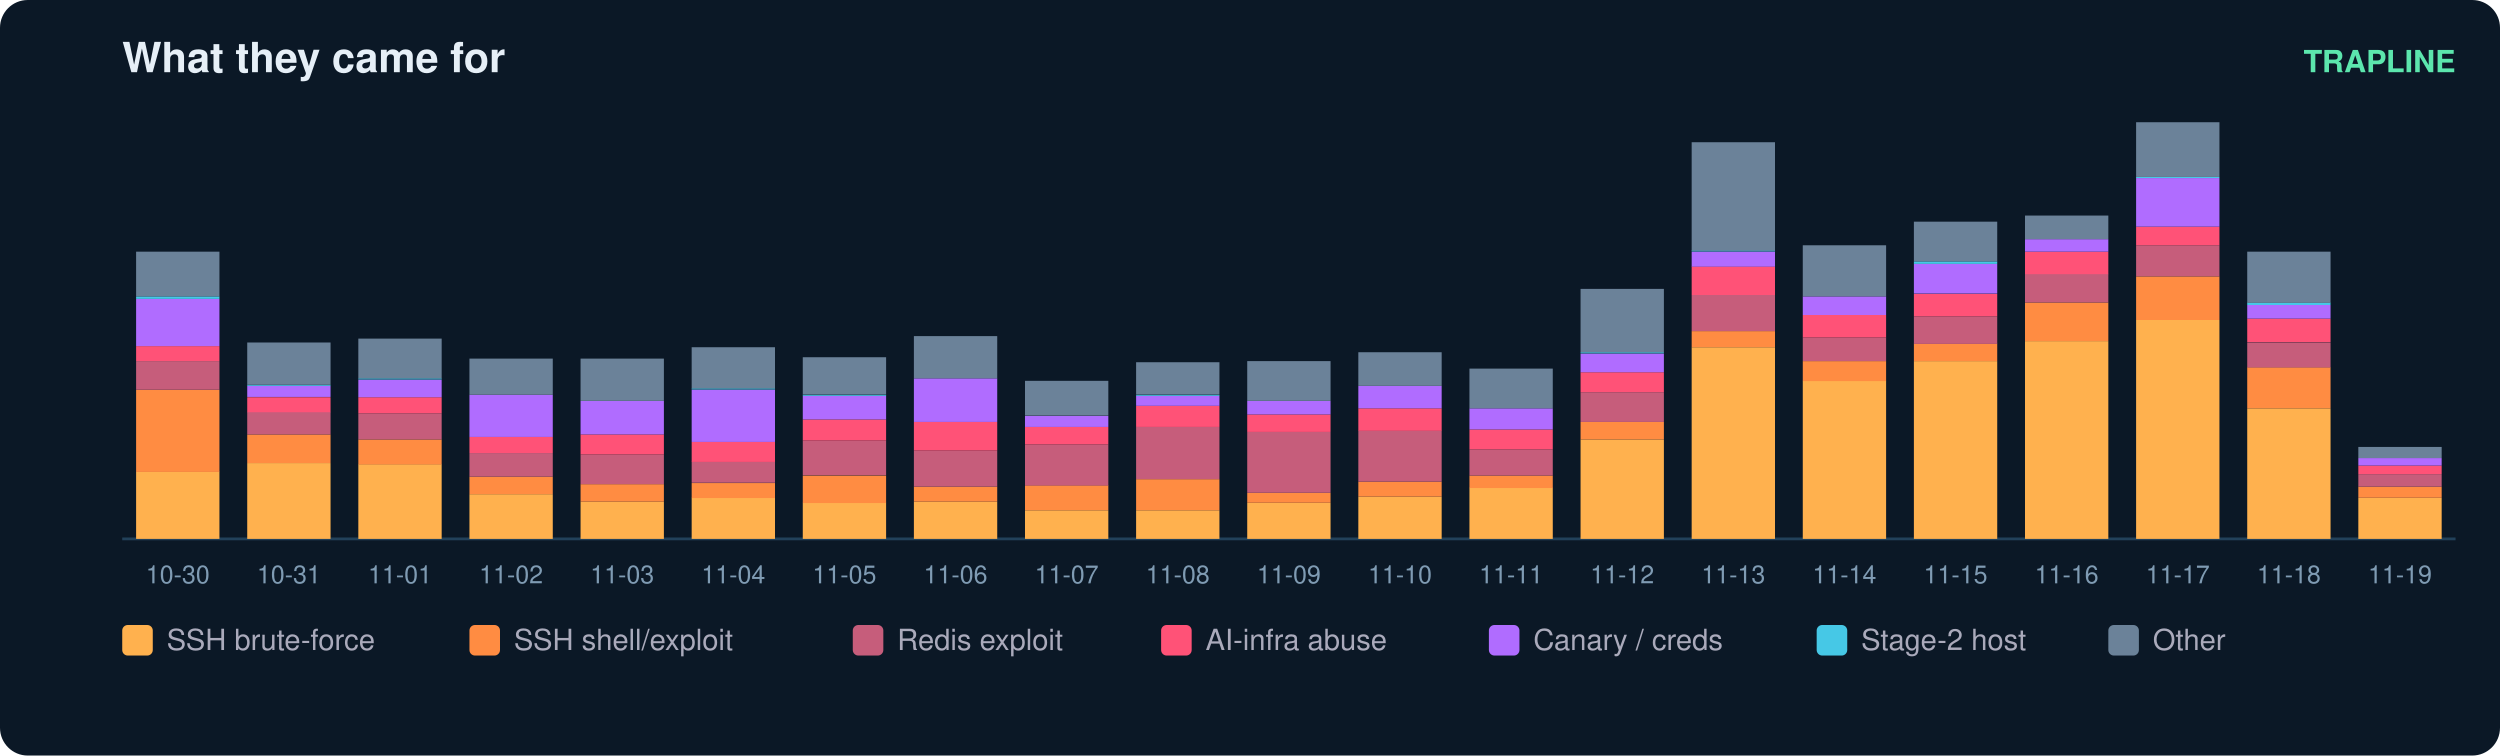
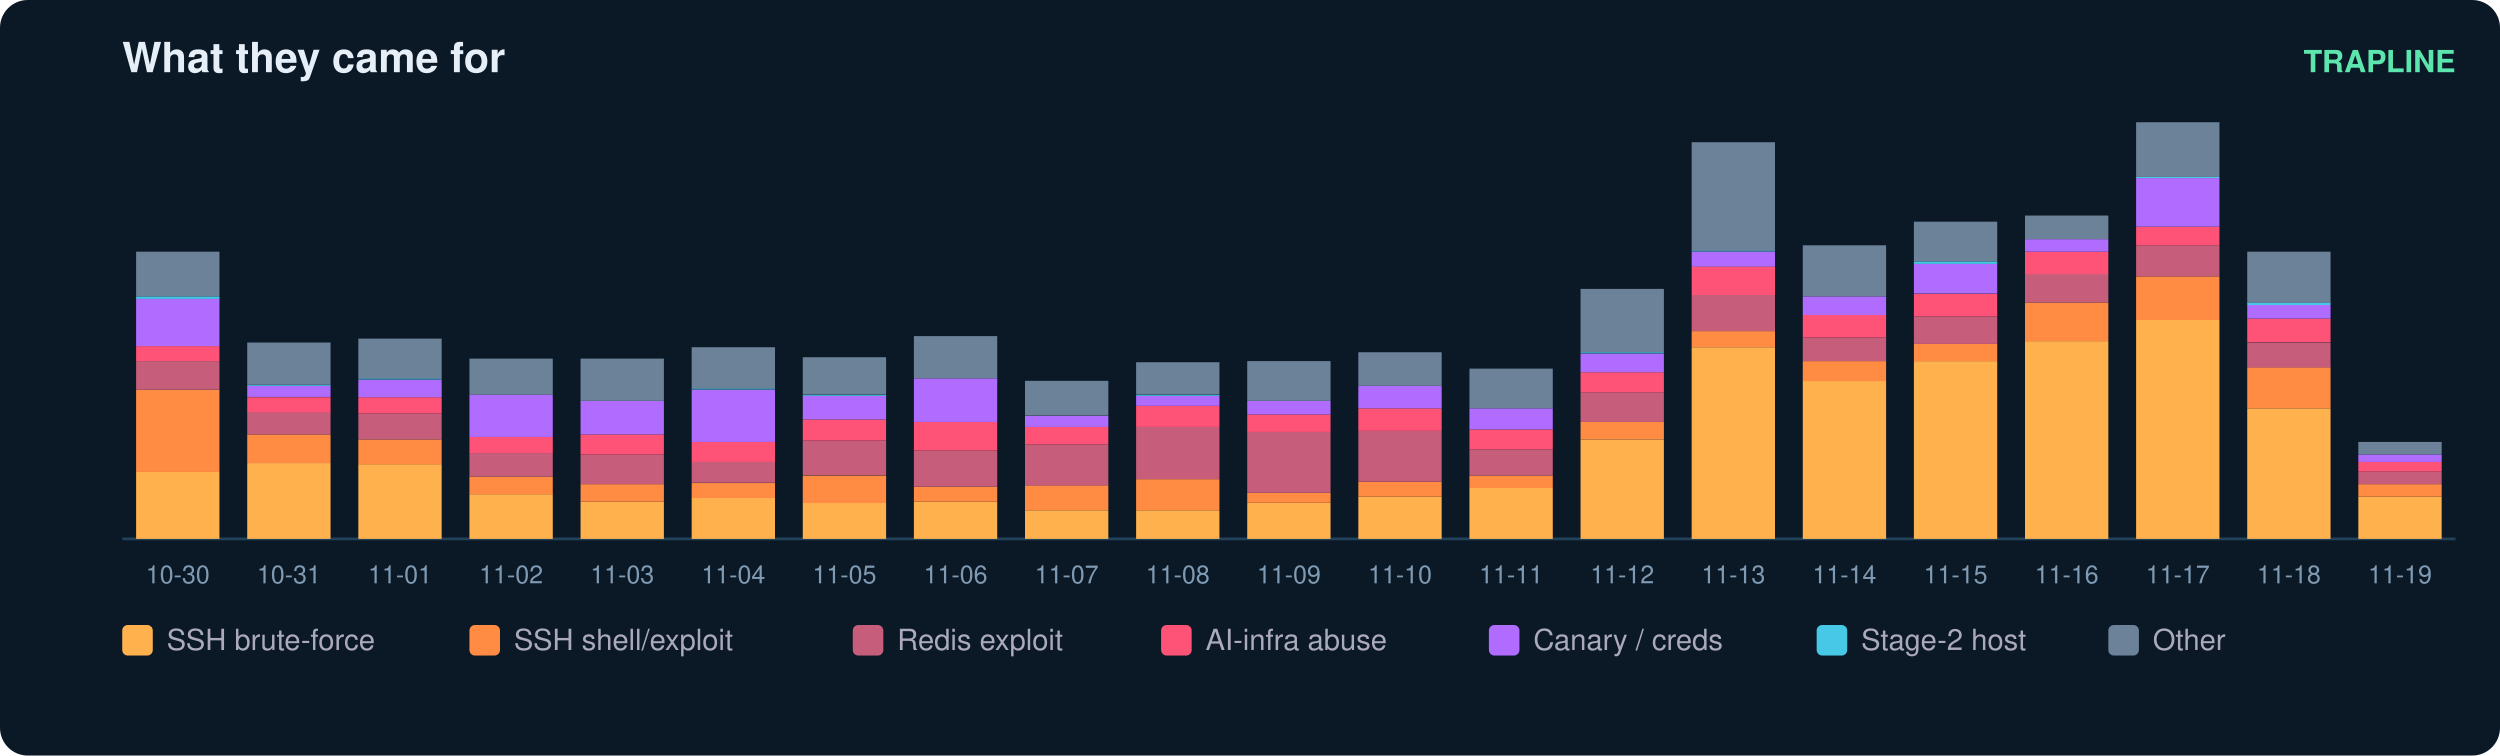
<svg xmlns="http://www.w3.org/2000/svg" width="900" height="272" viewBox="0 0 900 272" font-family="ui-sans-serif,Segoe UI,Helvetica,Arial">
  <rect width="900" height="272" rx="10" fill="#0b1826" />
  <text x="44" y="26" fill="#e6eff7" font-size="15" font-weight="700">What they came for</text>
  <text x="884" y="26" fill="#5ce6ad" font-size="11" text-anchor="end" font-weight="600">TRAPLINE</text>
  <line x1="44" y1="194" x2="884" y2="194" stroke="#22415a" />
  <rect x="49" y="169.8" width="30" height="24.2" fill="#ffb14e" />
  <rect x="49" y="140.3" width="30" height="29.6" fill="#ff8c42" />
  <rect x="49" y="130.0" width="30" height="10.3" fill="#c65d7b" />
  <rect x="49" y="124.6" width="30" height="5.4" fill="#ff5277" />
  <rect x="49" y="107.6" width="30" height="17.0" fill="#b06cff" />
  <rect x="49" y="106.7" width="30" height="0.9" fill="#46c8e6" />
  <rect x="49" y="90.6" width="30" height="16.1" fill="#6b8299" />
  <text x="64.0" y="210.0" fill="#7f9bb3" font-size="9" text-anchor="middle">10-30</text>
  <rect x="89" y="166.7" width="30" height="27.3" fill="#ffb14e" />
  <rect x="89" y="156.4" width="30" height="10.3" fill="#ff8c42" />
  <rect x="89" y="148.3" width="30" height="8.1" fill="#c65d7b" />
  <rect x="89" y="143.0" width="30" height="5.4" fill="#ff5277" />
  <rect x="89" y="138.9" width="30" height="4.0" fill="#b06cff" />
  <rect x="89" y="138.5" width="30" height="0.4" fill="#46c8e6" />
  <rect x="89" y="123.3" width="30" height="15.2" fill="#6b8299" />
  <text x="104.0" y="210.0" fill="#7f9bb3" font-size="9" text-anchor="middle">10-31</text>
  <rect x="129" y="167.1" width="30" height="26.9" fill="#ffb14e" />
  <rect x="129" y="158.2" width="30" height="9.0" fill="#ff8c42" />
  <rect x="129" y="148.8" width="30" height="9.4" fill="#c65d7b" />
  <rect x="129" y="143.0" width="30" height="5.8" fill="#ff5277" />
  <rect x="129" y="136.7" width="30" height="6.3" fill="#b06cff" />
  <rect x="129" y="136.2" width="30" height="0.4" fill="#46c8e6" />
  <rect x="129" y="121.9" width="30" height="14.3" fill="#6b8299" />
  <text x="144.0" y="210.0" fill="#7f9bb3" font-size="9" text-anchor="middle">11-01</text>
  <rect x="169" y="177.9" width="30" height="16.1" fill="#ffb14e" />
  <rect x="169" y="171.6" width="30" height="6.3" fill="#ff8c42" />
  <rect x="169" y="163.1" width="30" height="8.5" fill="#c65d7b" />
  <rect x="169" y="157.3" width="30" height="5.8" fill="#ff5277" />
  <rect x="169" y="142.1" width="30" height="15.2" fill="#b06cff" />
  <rect x="169" y="129.1" width="30" height="13.0" fill="#6b8299" />
  <text x="184.0" y="210.0" fill="#7f9bb3" font-size="9" text-anchor="middle">11-02</text>
  <rect x="209" y="180.6" width="30" height="13.4" fill="#ffb14e" />
  <rect x="209" y="174.3" width="30" height="6.3" fill="#ff8c42" />
  <rect x="209" y="163.6" width="30" height="10.7" fill="#c65d7b" />
  <rect x="209" y="156.4" width="30" height="7.2" fill="#ff5277" />
  <rect x="209" y="144.3" width="30" height="12.1" fill="#b06cff" />
  <rect x="209" y="129.1" width="30" height="15.2" fill="#6b8299" />
  <text x="224.0" y="210.0" fill="#7f9bb3" font-size="9" text-anchor="middle">11-03</text>
  <rect x="249" y="179.2" width="30" height="14.8" fill="#ffb14e" />
  <rect x="249" y="173.9" width="30" height="5.4" fill="#ff8c42" />
  <rect x="249" y="166.2" width="30" height="7.6" fill="#c65d7b" />
  <rect x="249" y="159.1" width="30" height="7.2" fill="#ff5277" />
  <rect x="249" y="140.3" width="30" height="18.8" fill="#b06cff" />
  <rect x="249" y="139.8" width="30" height="0.4" fill="#46c8e6" />
  <rect x="249" y="125.0" width="30" height="14.8" fill="#6b8299" />
  <text x="264.0" y="210.0" fill="#7f9bb3" font-size="9" text-anchor="middle">11-04</text>
  <rect x="289" y="181.0" width="30" height="13.0" fill="#ffb14e" />
  <rect x="289" y="171.2" width="30" height="9.9" fill="#ff8c42" />
  <rect x="289" y="158.6" width="30" height="12.5" fill="#c65d7b" />
  <rect x="289" y="151.0" width="30" height="7.6" fill="#ff5277" />
  <rect x="289" y="142.5" width="30" height="8.5" fill="#b06cff" />
  <rect x="289" y="142.1" width="30" height="0.4" fill="#46c8e6" />
  <rect x="289" y="128.6" width="30" height="13.4" fill="#6b8299" />
  <text x="304.0" y="210.0" fill="#7f9bb3" font-size="9" text-anchor="middle">11-05</text>
  <rect x="329" y="180.6" width="30" height="13.4" fill="#ffb14e" />
  <rect x="329" y="175.2" width="30" height="5.4" fill="#ff8c42" />
  <rect x="329" y="162.2" width="30" height="13.0" fill="#c65d7b" />
  <rect x="329" y="151.9" width="30" height="10.3" fill="#ff5277" />
  <rect x="329" y="136.2" width="30" height="15.7" fill="#b06cff" />
  <rect x="329" y="121.0" width="30" height="15.2" fill="#6b8299" />
  <text x="344.0" y="210.0" fill="#7f9bb3" font-size="9" text-anchor="middle">11-06</text>
  <rect x="369" y="183.7" width="30" height="10.3" fill="#ffb14e" />
  <rect x="369" y="174.7" width="30" height="9.0" fill="#ff8c42" />
  <rect x="369" y="160.0" width="30" height="14.8" fill="#c65d7b" />
  <rect x="369" y="153.7" width="30" height="6.3" fill="#ff5277" />
  <rect x="369" y="149.7" width="30" height="4.0" fill="#b06cff" />
  <rect x="369" y="137.1" width="30" height="12.5" fill="#6b8299" />
  <text x="384.0" y="210.0" fill="#7f9bb3" font-size="9" text-anchor="middle">11-07</text>
  <rect x="409" y="183.7" width="30" height="10.3" fill="#ffb14e" />
  <rect x="409" y="172.5" width="30" height="11.2" fill="#ff8c42" />
  <rect x="409" y="153.7" width="30" height="18.8" fill="#c65d7b" />
  <rect x="409" y="146.1" width="30" height="7.6" fill="#ff5277" />
  <rect x="409" y="142.5" width="30" height="3.6" fill="#b06cff" />
  <rect x="409" y="142.1" width="30" height="0.4" fill="#46c8e6" />
  <rect x="409" y="130.4" width="30" height="11.6" fill="#6b8299" />
  <text x="424.0" y="210.0" fill="#7f9bb3" font-size="9" text-anchor="middle">11-08</text>
  <rect x="449" y="181.0" width="30" height="13.0" fill="#ffb14e" />
  <rect x="449" y="177.4" width="30" height="3.6" fill="#ff8c42" />
  <rect x="449" y="155.5" width="30" height="21.9" fill="#c65d7b" />
  <rect x="449" y="149.2" width="30" height="6.3" fill="#ff5277" />
  <rect x="449" y="144.3" width="30" height="4.9" fill="#b06cff" />
  <rect x="449" y="130.0" width="30" height="14.3" fill="#6b8299" />
  <text x="464.0" y="210.0" fill="#7f9bb3" font-size="9" text-anchor="middle">11-09</text>
  <rect x="489" y="178.8" width="30" height="15.2" fill="#ffb14e" />
  <rect x="489" y="173.4" width="30" height="5.4" fill="#ff8c42" />
  <rect x="489" y="155.0" width="30" height="18.4" fill="#c65d7b" />
  <rect x="489" y="147.0" width="30" height="8.1" fill="#ff5277" />
  <rect x="489" y="138.9" width="30" height="8.1" fill="#b06cff" />
  <rect x="489" y="126.8" width="30" height="12.1" fill="#6b8299" />
  <text x="504.0" y="210.0" fill="#7f9bb3" font-size="9" text-anchor="middle">11-10</text>
  <rect x="529" y="175.6" width="30" height="18.4" fill="#ffb14e" />
  <rect x="529" y="171.2" width="30" height="4.5" fill="#ff8c42" />
  <rect x="529" y="161.8" width="30" height="9.4" fill="#c65d7b" />
  <rect x="529" y="154.6" width="30" height="7.2" fill="#ff5277" />
  <rect x="529" y="147.0" width="30" height="7.6" fill="#b06cff" />
  <rect x="529" y="132.7" width="30" height="14.3" fill="#6b8299" />
  <text x="544.0" y="210.0" fill="#7f9bb3" font-size="9" text-anchor="middle">11-11</text>
  <rect x="569" y="158.2" width="30" height="35.8" fill="#ffb14e" />
  <rect x="569" y="151.9" width="30" height="6.3" fill="#ff8c42" />
  <rect x="569" y="141.2" width="30" height="10.7" fill="#c65d7b" />
  <rect x="569" y="134.0" width="30" height="7.2" fill="#ff5277" />
  <rect x="569" y="127.3" width="30" height="6.7" fill="#b06cff" />
  <rect x="569" y="126.8" width="30" height="0.4" fill="#46c8e6" />
  <rect x="569" y="104.0" width="30" height="22.8" fill="#6b8299" />
  <text x="584.0" y="210.0" fill="#7f9bb3" font-size="9" text-anchor="middle">11-12</text>
  <rect x="609" y="125.0" width="30" height="69.0" fill="#ffb14e" />
  <rect x="609" y="119.2" width="30" height="5.8" fill="#ff8c42" />
  <rect x="609" y="106.2" width="30" height="13.0" fill="#c65d7b" />
  <rect x="609" y="95.9" width="30" height="10.3" fill="#ff5277" />
  <rect x="609" y="90.6" width="30" height="5.4" fill="#b06cff" />
  <rect x="609" y="90.1" width="30" height="0.4" fill="#46c8e6" />
  <rect x="609" y="51.2" width="30" height="39.0" fill="#6b8299" />
  <text x="624.0" y="210.0" fill="#7f9bb3" font-size="9" text-anchor="middle">11-13</text>
  <rect x="649" y="137.1" width="30" height="56.9" fill="#ffb14e" />
  <rect x="649" y="130.0" width="30" height="7.2" fill="#ff8c42" />
  <rect x="649" y="121.5" width="30" height="8.5" fill="#c65d7b" />
  <rect x="649" y="113.4" width="30" height="8.1" fill="#ff5277" />
  <rect x="649" y="106.7" width="30" height="6.7" fill="#b06cff" />
  <rect x="649" y="88.3" width="30" height="18.4" fill="#6b8299" />
  <text x="664.0" y="210.0" fill="#7f9bb3" font-size="9" text-anchor="middle">11-14</text>
  <rect x="689" y="130.0" width="30" height="64.0" fill="#ffb14e" />
  <rect x="689" y="123.7" width="30" height="6.3" fill="#ff8c42" />
  <rect x="689" y="113.9" width="30" height="9.9" fill="#c65d7b" />
  <rect x="689" y="105.8" width="30" height="8.1" fill="#ff5277" />
  <rect x="689" y="95.0" width="30" height="10.7" fill="#b06cff" />
  <rect x="689" y="94.1" width="30" height="0.9" fill="#46c8e6" />
  <rect x="689" y="79.8" width="30" height="14.3" fill="#6b8299" />
  <text x="704.0" y="210.0" fill="#7f9bb3" font-size="9" text-anchor="middle">11-15</text>
  <rect x="729" y="122.8" width="30" height="71.2" fill="#ffb14e" />
  <rect x="729" y="108.9" width="30" height="13.9" fill="#ff8c42" />
  <rect x="729" y="98.6" width="30" height="10.3" fill="#c65d7b" />
  <rect x="729" y="90.6" width="30" height="8.1" fill="#ff5277" />
  <rect x="729" y="86.1" width="30" height="4.5" fill="#b06cff" />
  <rect x="729" y="77.6" width="30" height="8.5" fill="#6b8299" />
  <text x="744.0" y="210.0" fill="#7f9bb3" font-size="9" text-anchor="middle">11-16</text>
  <rect x="769" y="115.2" width="30" height="78.8" fill="#ffb14e" />
  <rect x="769" y="99.5" width="30" height="15.7" fill="#ff8c42" />
  <rect x="769" y="88.3" width="30" height="11.2" fill="#c65d7b" />
  <rect x="769" y="81.6" width="30" height="6.7" fill="#ff5277" />
  <rect x="769" y="64.1" width="30" height="17.5" fill="#b06cff" />
  <rect x="769" y="63.7" width="30" height="0.4" fill="#46c8e6" />
  <rect x="769" y="44.0" width="30" height="19.7" fill="#6b8299" />
  <text x="784.0" y="210.0" fill="#7f9bb3" font-size="9" text-anchor="middle">11-17</text>
  <rect x="809" y="147.0" width="30" height="47.0" fill="#ffb14e" />
  <rect x="809" y="132.2" width="30" height="14.8" fill="#ff8c42" />
  <rect x="809" y="123.3" width="30" height="9.0" fill="#c65d7b" />
  <rect x="809" y="114.7" width="30" height="8.5" fill="#ff5277" />
  <rect x="809" y="109.8" width="30" height="4.9" fill="#b06cff" />
  <rect x="809" y="108.9" width="30" height="0.9" fill="#46c8e6" />
  <rect x="809" y="90.6" width="30" height="18.4" fill="#6b8299" />
  <text x="824.0" y="210.0" fill="#7f9bb3" font-size="9" text-anchor="middle">11-18</text>
-   <rect x="849" y="179.2" width="30" height="14.8" fill="#ffb14e" />
-   <rect x="849" y="175.2" width="30" height="4.0" fill="#ff8c42" />
-   <rect x="849" y="170.7" width="30" height="4.5" fill="#c65d7b" />
-   <rect x="849" y="167.6" width="30" height="3.1" fill="#ff5277" />
-   <rect x="849" y="164.9" width="30" height="2.7" fill="#b06cff" />
-   <rect x="849" y="160.9" width="30" height="4.0" fill="#6b8299" />
+   <rect x="849" y="178.8" width="30" height="15.2" fill="#ffb14e" />
+   <rect x="849" y="174.3" width="30" height="4.5" fill="#ff8c42" />
+   <rect x="849" y="169.8" width="30" height="4.5" fill="#c65d7b" />
+   <rect x="849" y="166.2" width="30" height="3.6" fill="#ff5277" />
+   <rect x="849" y="163.6" width="30" height="2.7" fill="#b06cff" />
+   <rect x="849" y="159.1" width="30" height="4.5" fill="#6b8299" />
  <text x="864.0" y="210.0" fill="#7f9bb3" font-size="9" text-anchor="middle">11-19</text>
  <rect x="44" y="225" width="11" height="11" rx="2" fill="#ffb14e" />
  <text x="60" y="234" fill="#aab" font-size="10.5">SSH brute-force</text>
  <rect x="169" y="225" width="11" height="11" rx="2" fill="#ff8c42" />
  <text x="185" y="234" fill="#aab" font-size="10.5">SSH shell/exploit</text>
  <rect x="307" y="225" width="11" height="11" rx="2" fill="#c65d7b" />
  <text x="323" y="234" fill="#aab" font-size="10.5">Redis exploit</text>
  <rect x="418" y="225" width="11" height="11" rx="2" fill="#ff5277" />
  <text x="434" y="234" fill="#aab" font-size="10.5">AI-infra abuse</text>
  <rect x="536" y="225" width="11" height="11" rx="2" fill="#b06cff" />
  <text x="552" y="234" fill="#aab" font-size="10.5">Canary / creds</text>
  <rect x="654" y="225" width="11" height="11" rx="2" fill="#46c8e6" />
  <text x="670" y="234" fill="#aab" font-size="10.5">Stage-2 host</text>
  <rect x="759" y="225" width="11" height="11" rx="2" fill="#6b8299" />
  <text x="775" y="234" fill="#aab" font-size="10.5">Other</text>
</svg>
